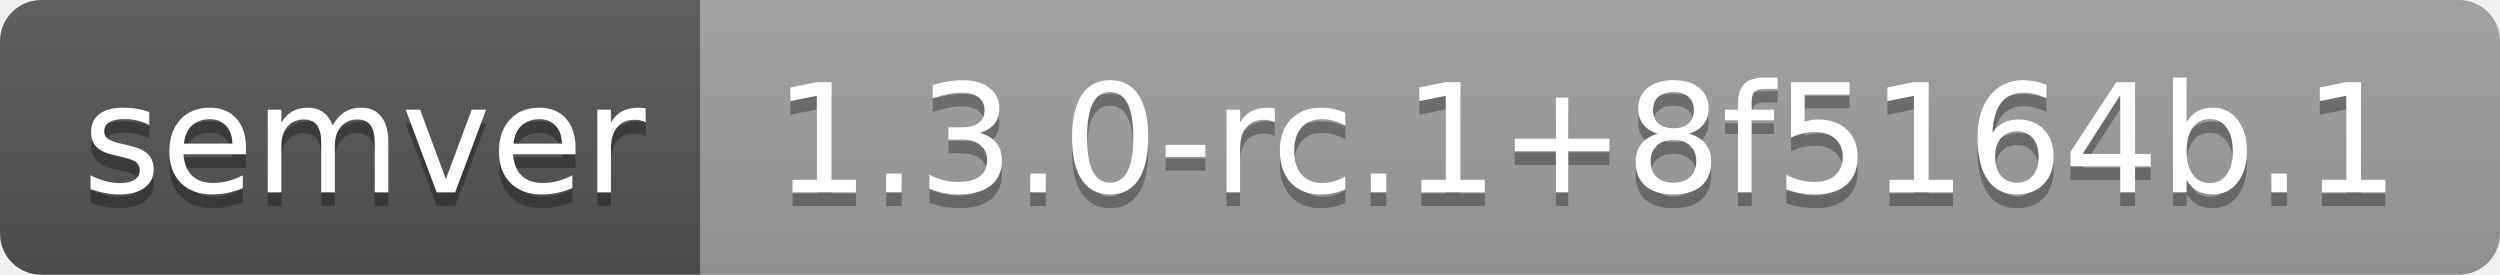
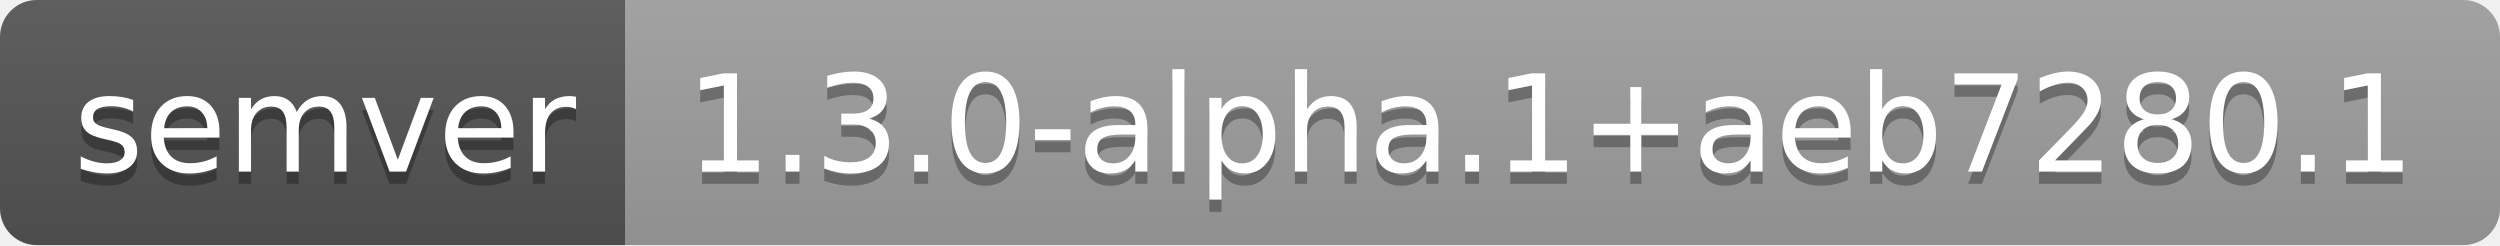
- <svg xmlns="http://www.w3.org/2000/svg" width="182" height="20" role="img" aria-label="semver: 1.3.0-rc.1+8f5164b.1">
+ <svg xmlns="http://www.w3.org/2000/svg" width="204" height="20" role="img" aria-label="semver: 1.3.0-alpha.1+aeb7280.1">
  <linearGradient id="s" x2="0" y2="100%">
    <stop offset="0" stop-color="#bbb" stop-opacity=".1" />
    <stop offset="1" stop-opacity=".1" />
  </linearGradient>
  <clipPath id="r">
-     <rect width="182" height="20" rx="3" fill="#fff" />
+     <rect width="204" height="20" rx="3" fill="#fff" />
  </clipPath>
  <g clip-path="url(#r)">
    <rect width="51" height="20" fill="#555" />
-     <rect x="51" width="131" height="20" fill="#9f9f9f" />
-     <rect width="182" height="20" fill="url(#s)" />
+     <rect x="51" width="153" height="20" fill="#9f9f9f" />
+     <rect width="204" height="20" fill="url(#s)" />
  </g>
  <g fill="#fff" text-anchor="middle" font-family="Verdana,Geneva,DejaVu Sans,sans-serif" text-rendering="geometricPrecision" font-size="110">
    <text aria-hidden="true" x="265" y="150" fill="#010101" fill-opacity=".3" transform="scale(.1)" textLength="410">semver</text>
    <text x="265" y="140" transform="scale(.1)" fill="#fff" textLength="410">semver</text>
-     <text aria-hidden="true" x="1155" y="150" fill="#010101" fill-opacity=".3" transform="scale(.1)" textLength="1210">1.3.0-rc.1+8f5164b.1</text>
-     <text x="1155" y="140" transform="scale(.1)" fill="#fff" textLength="1210">1.3.0-rc.1+8f5164b.1</text>
+     <text aria-hidden="true" x="1265" y="150" fill="#010101" fill-opacity=".3" transform="scale(.1)" textLength="1430">1.3.0-alpha.1+aeb7280.1</text>
+     <text x="1265" y="140" transform="scale(.1)" fill="#fff" textLength="1430">1.3.0-alpha.1+aeb7280.1</text>
  </g>
</svg>
